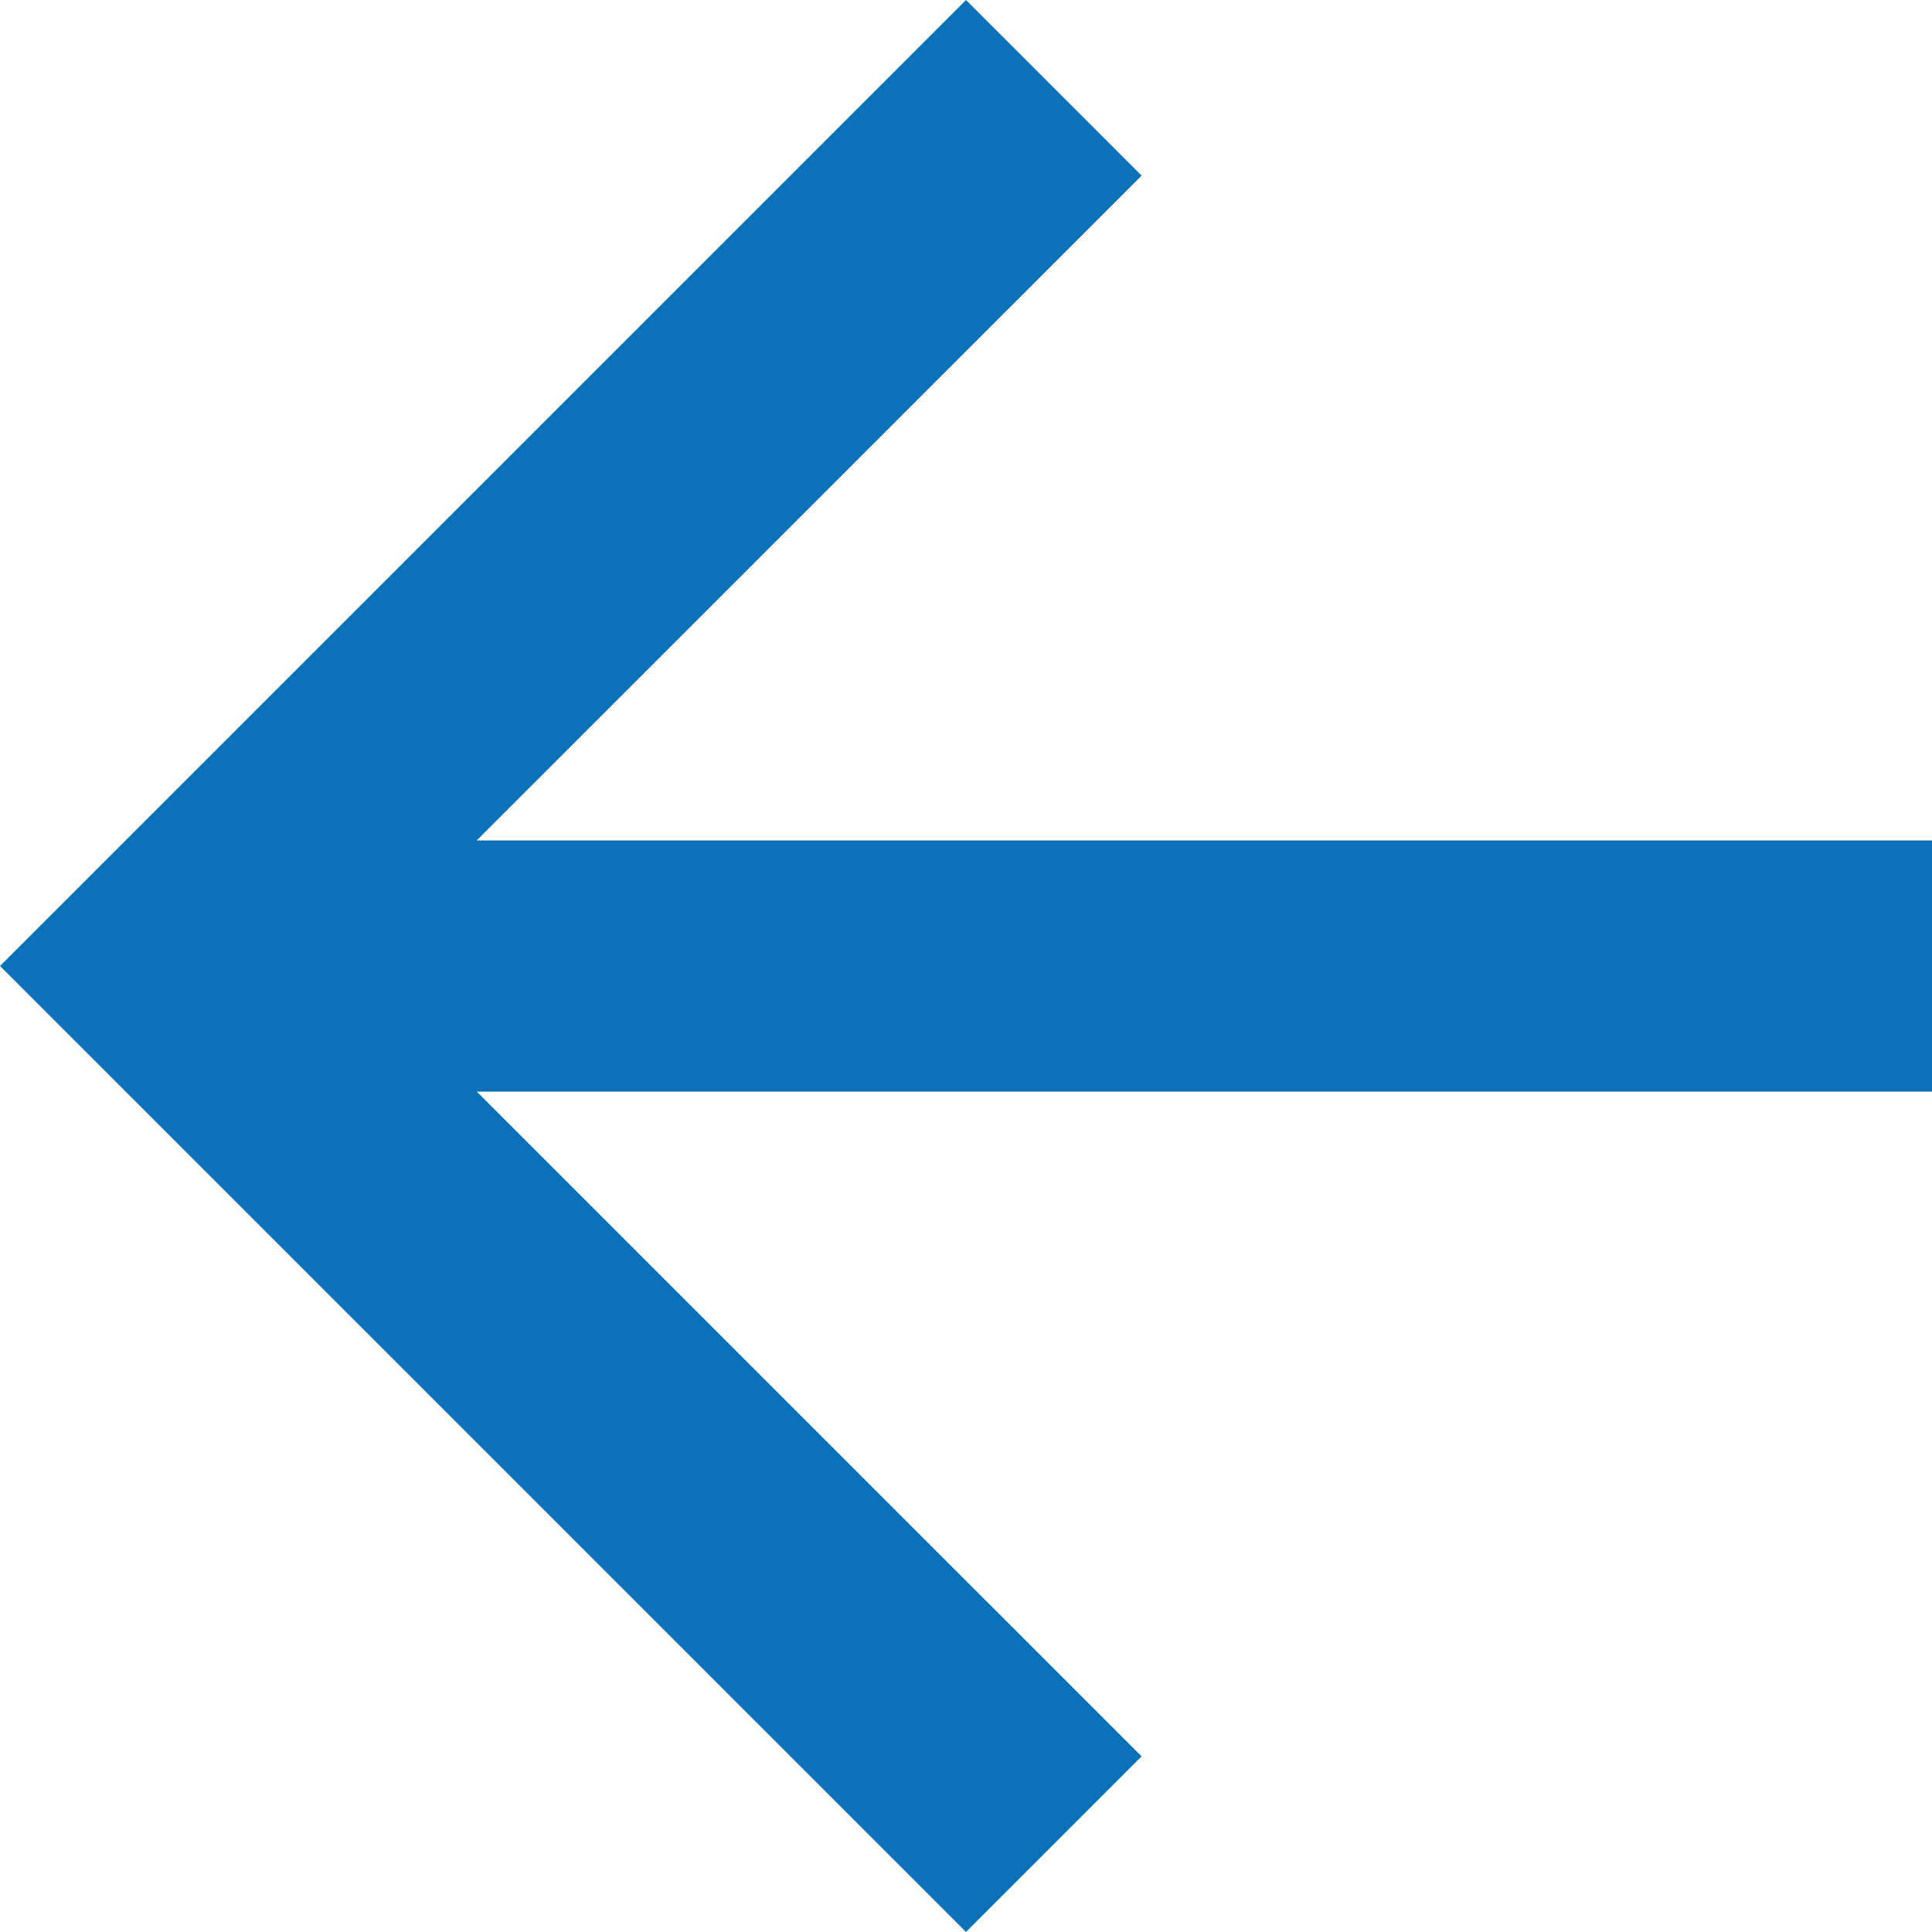
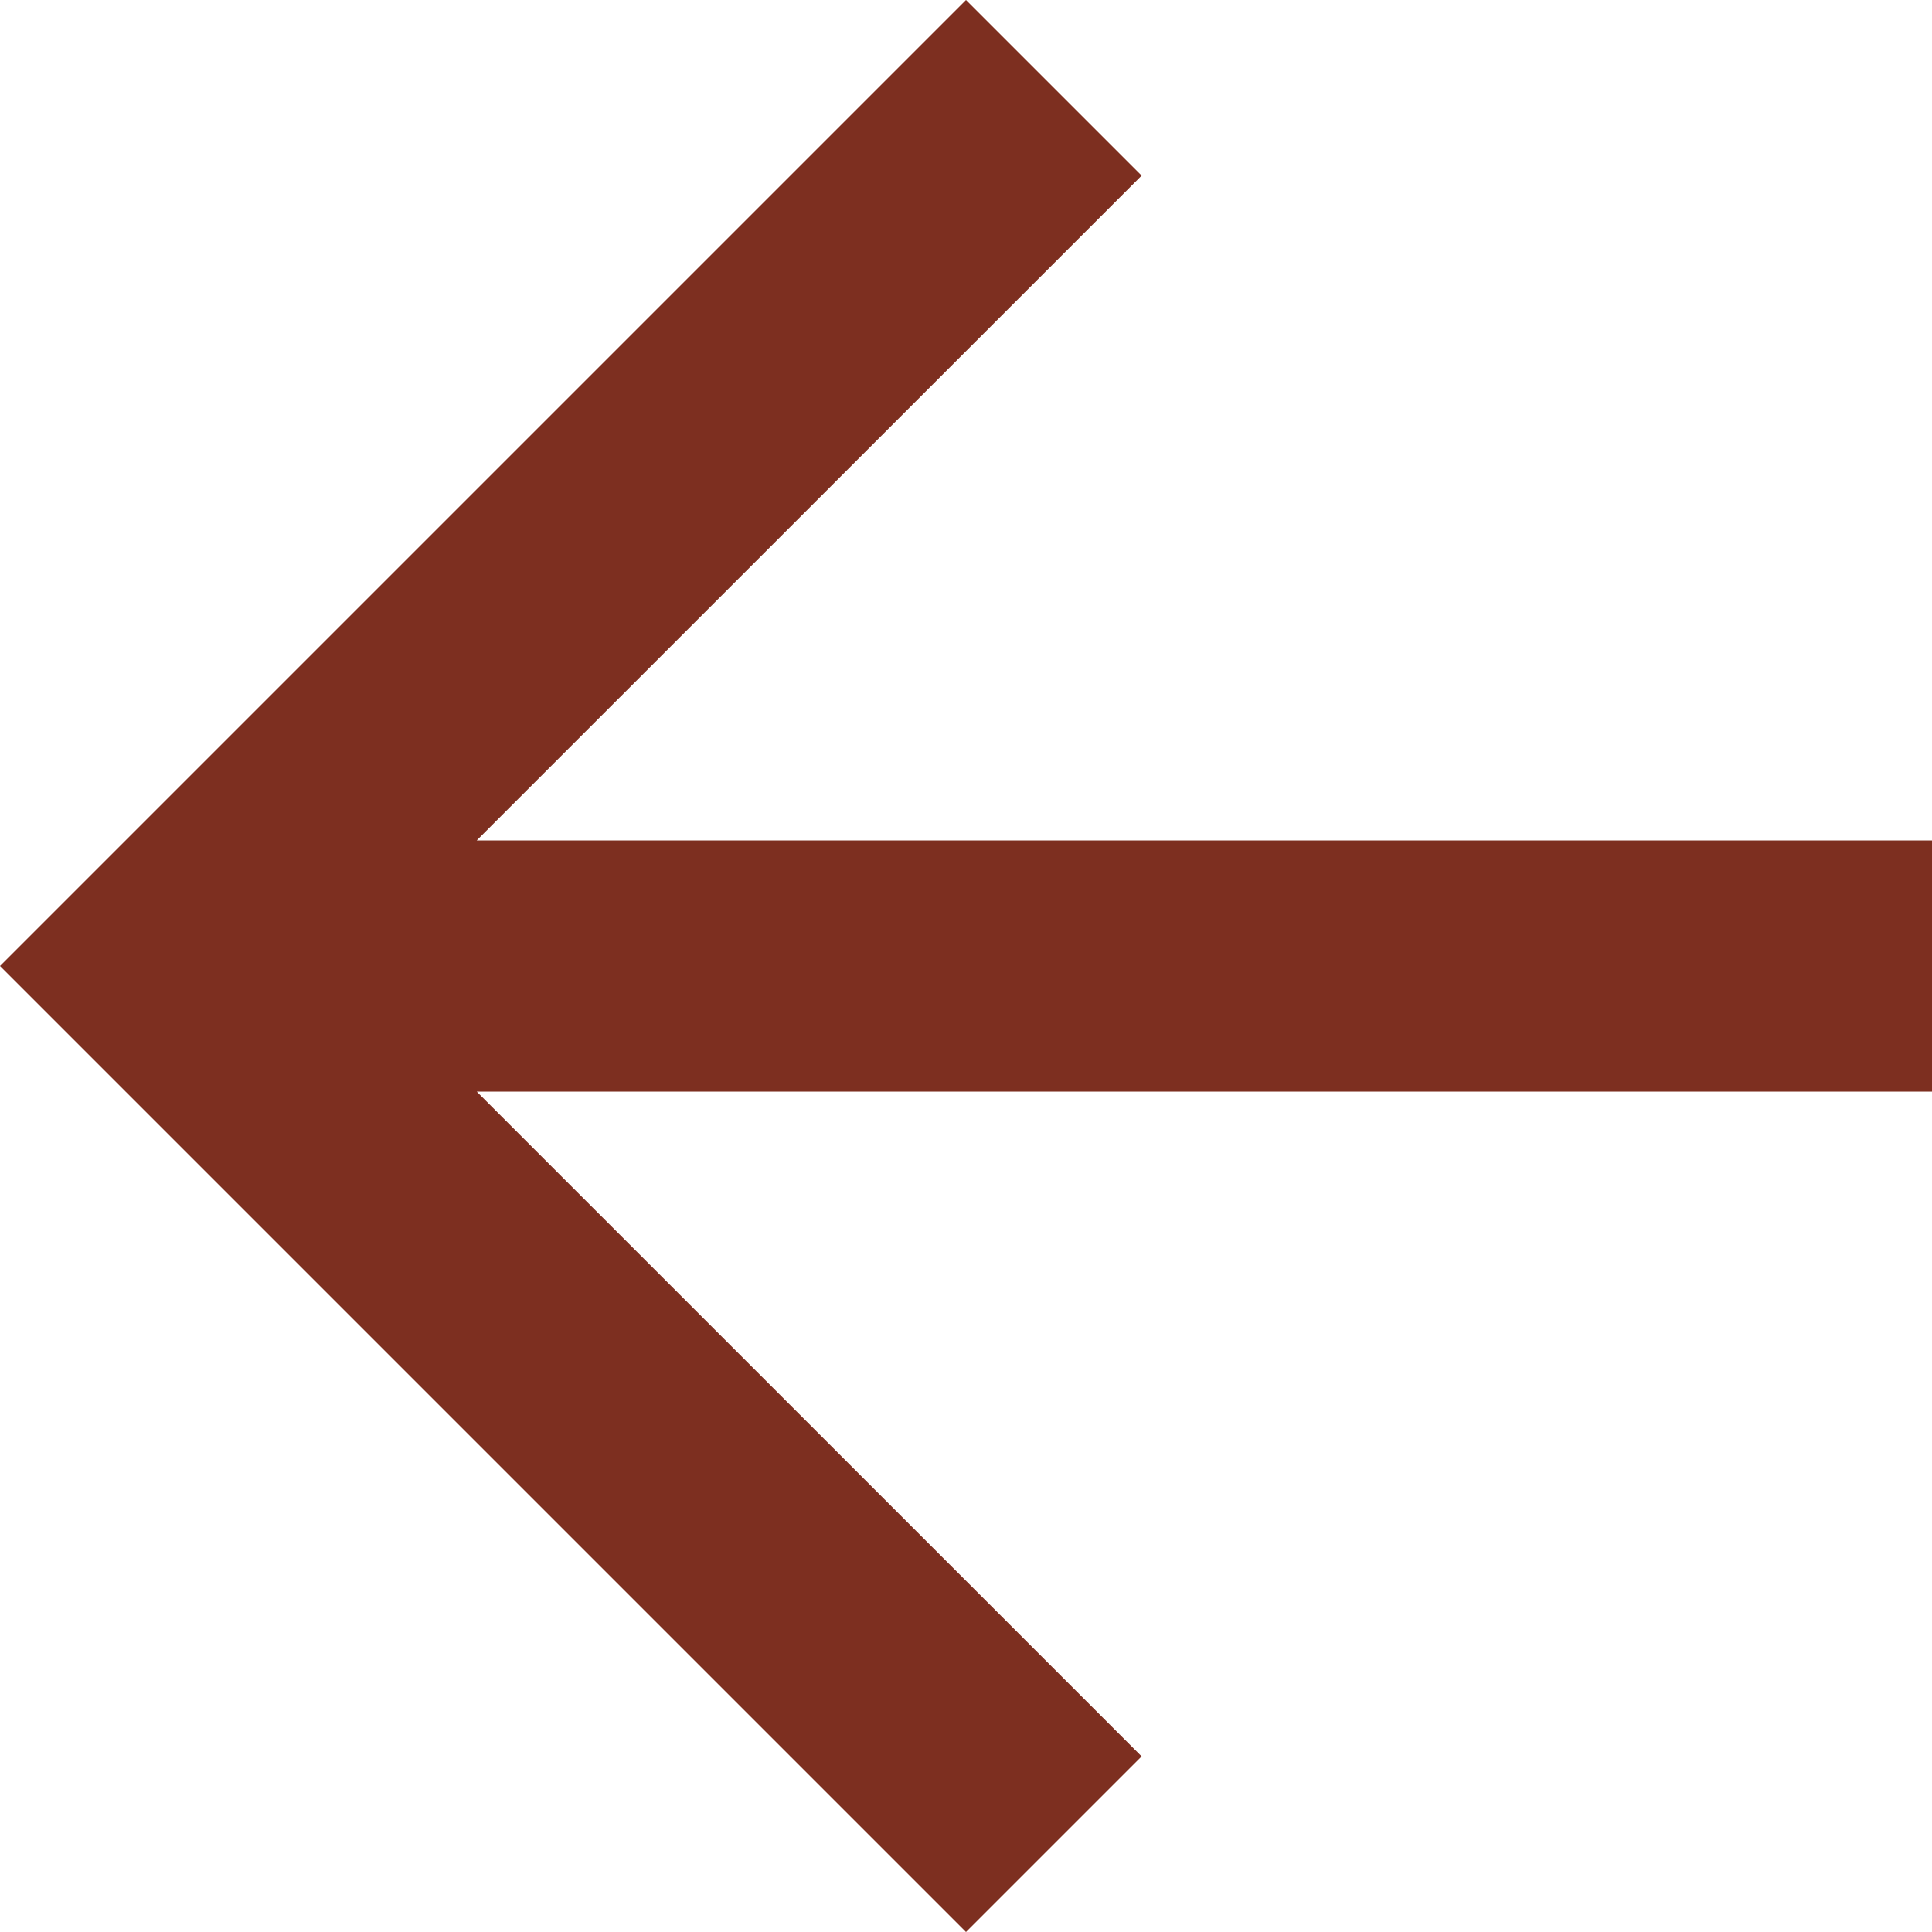
<svg xmlns="http://www.w3.org/2000/svg" width="20" height="20">
-   <path d="M10 20l1.818-1.818L4.935 11.3H20V8.7H4.935l6.883-6.882L10 0 0 10z" fill="#0b72b9" />
+   <path d="M10 20l1.818-1.818L4.935 11.3H20V8.7H4.935l6.883-6.882L10 0 0 10z" fill="#7D2F20" />
</svg>
